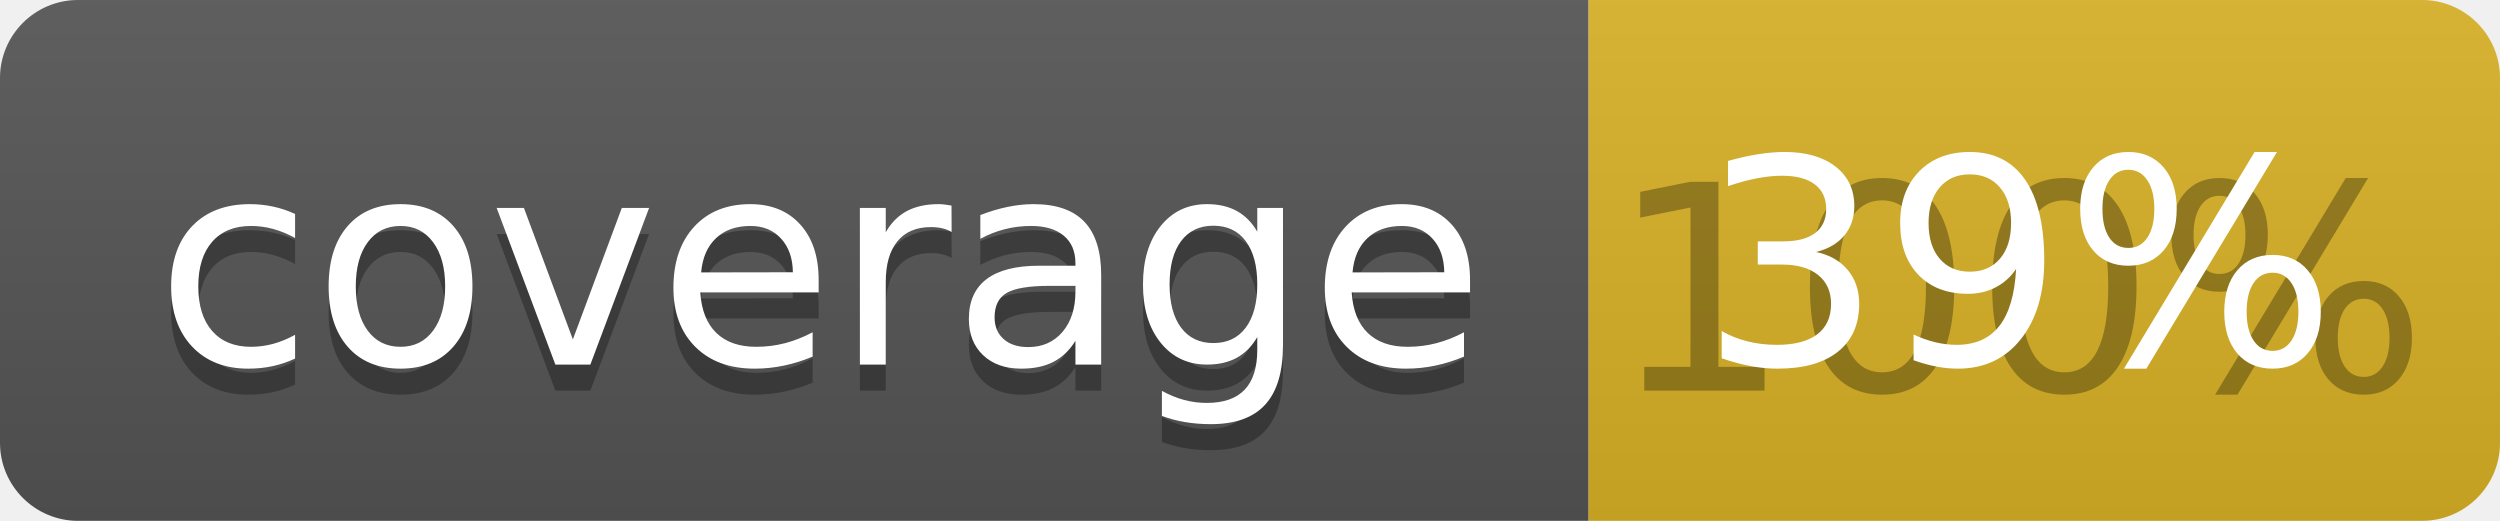
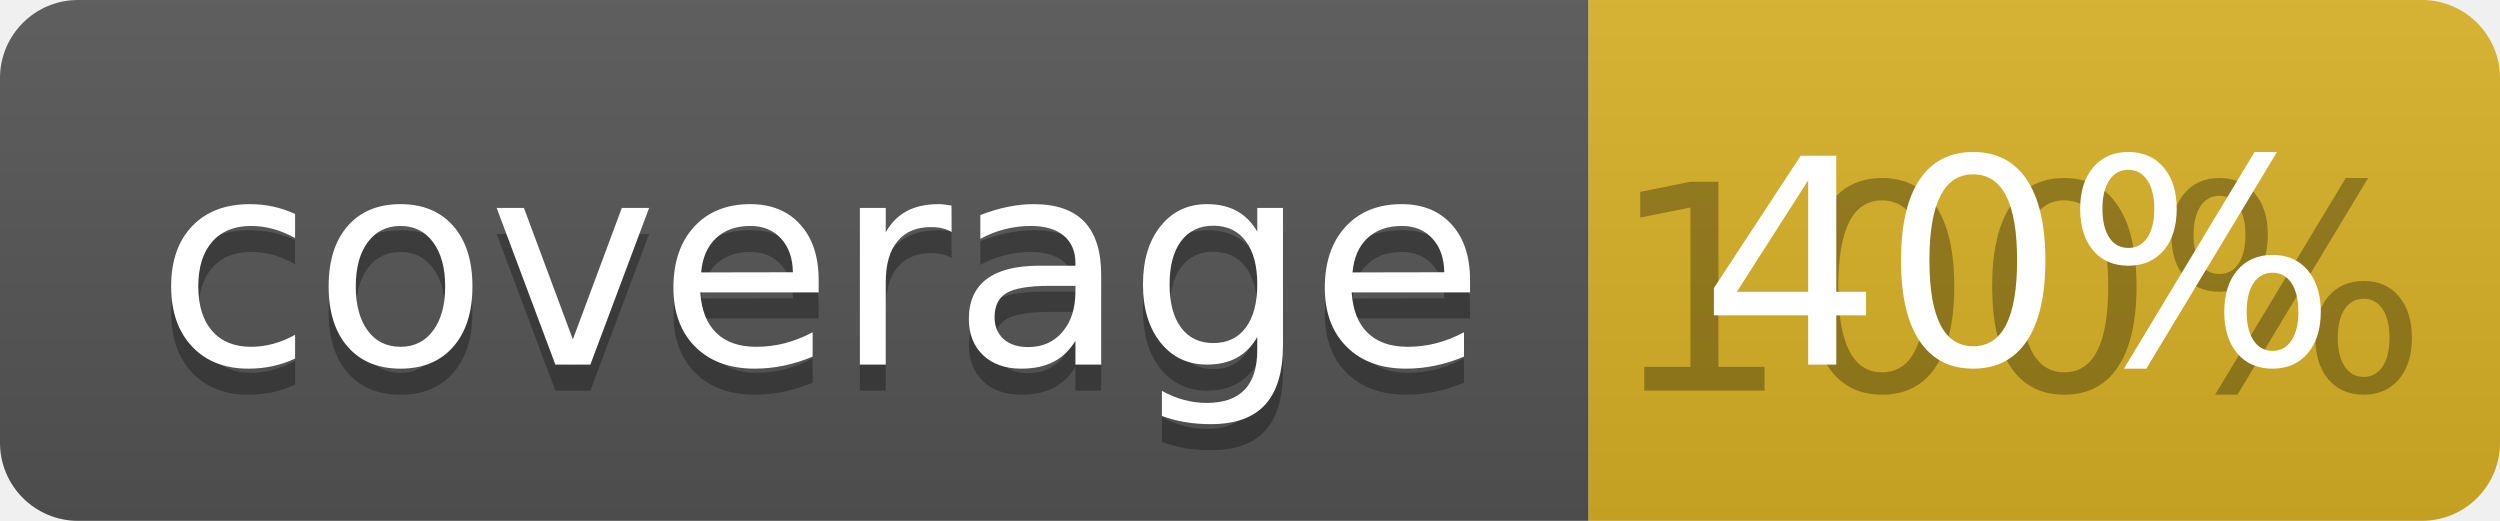
<svg xmlns="http://www.w3.org/2000/svg" width="96" height="20">
  <linearGradient id="b" x2="0" y2="100%">
    <stop offset="0" stop-color="#bbb" stop-opacity=".1" />
    <stop offset="1" stop-opacity=".1" />
  </linearGradient>
  <clipPath id="a">
    <rect width="96" height="20" rx="3" fill="#fff" />
  </clipPath>
  <g clip-path="url(#a)">
    <path fill="#555" d="M0 0h61v20H0z" />
    <path fill="#D9B226" d="M61 0h35v20H61z" />
    <path fill="url(#b)" d="M0 0h96v20H0z" />
  </g>
  <g fill="#fff" text-anchor="middle" font-family="DejaVu Sans,Verdana,Geneva,sans-serif" font-size="110">
    <text x="315" y="150" fill="#010101" fill-opacity=".3" transform="scale(.1)" textLength="510">coverage</text>
    <text x="315" y="140" transform="scale(.1)" textLength="510">coverage</text>
    <text x="775" y="150" fill="#010101" fill-opacity=".3" transform="scale(.1)" textLength="250">100%</text>
-     <text x="775" y="140" transform="scale(.1)" textLength="250">39%</text>
+     <text x="775" y="140" transform="scale(.1)" textLength="250">40%</text>
  </g>
</svg>
